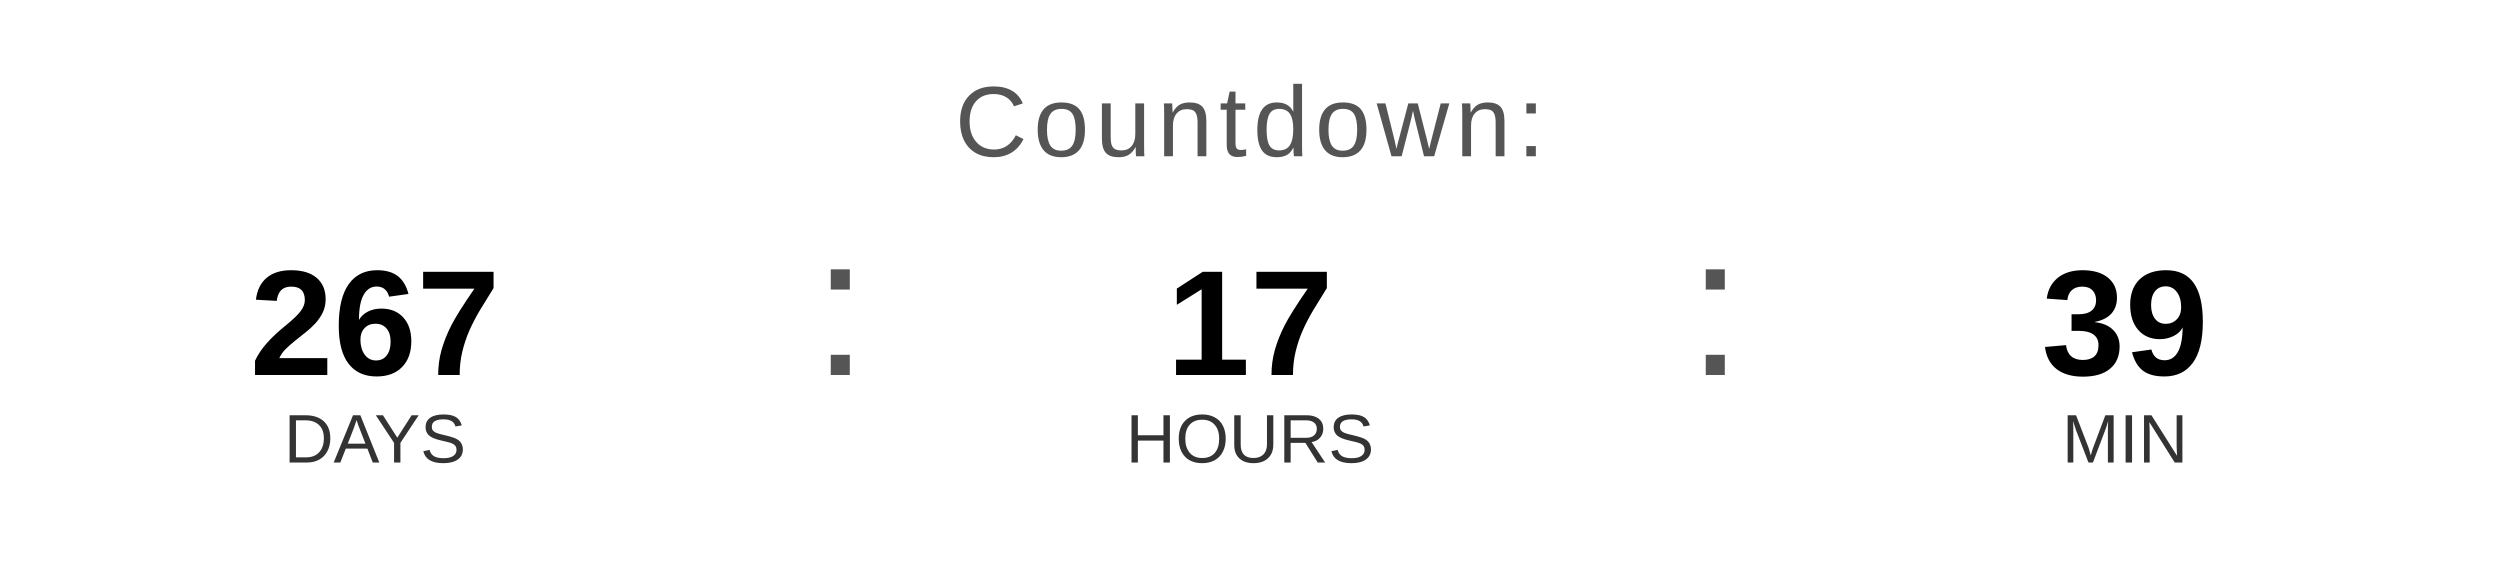
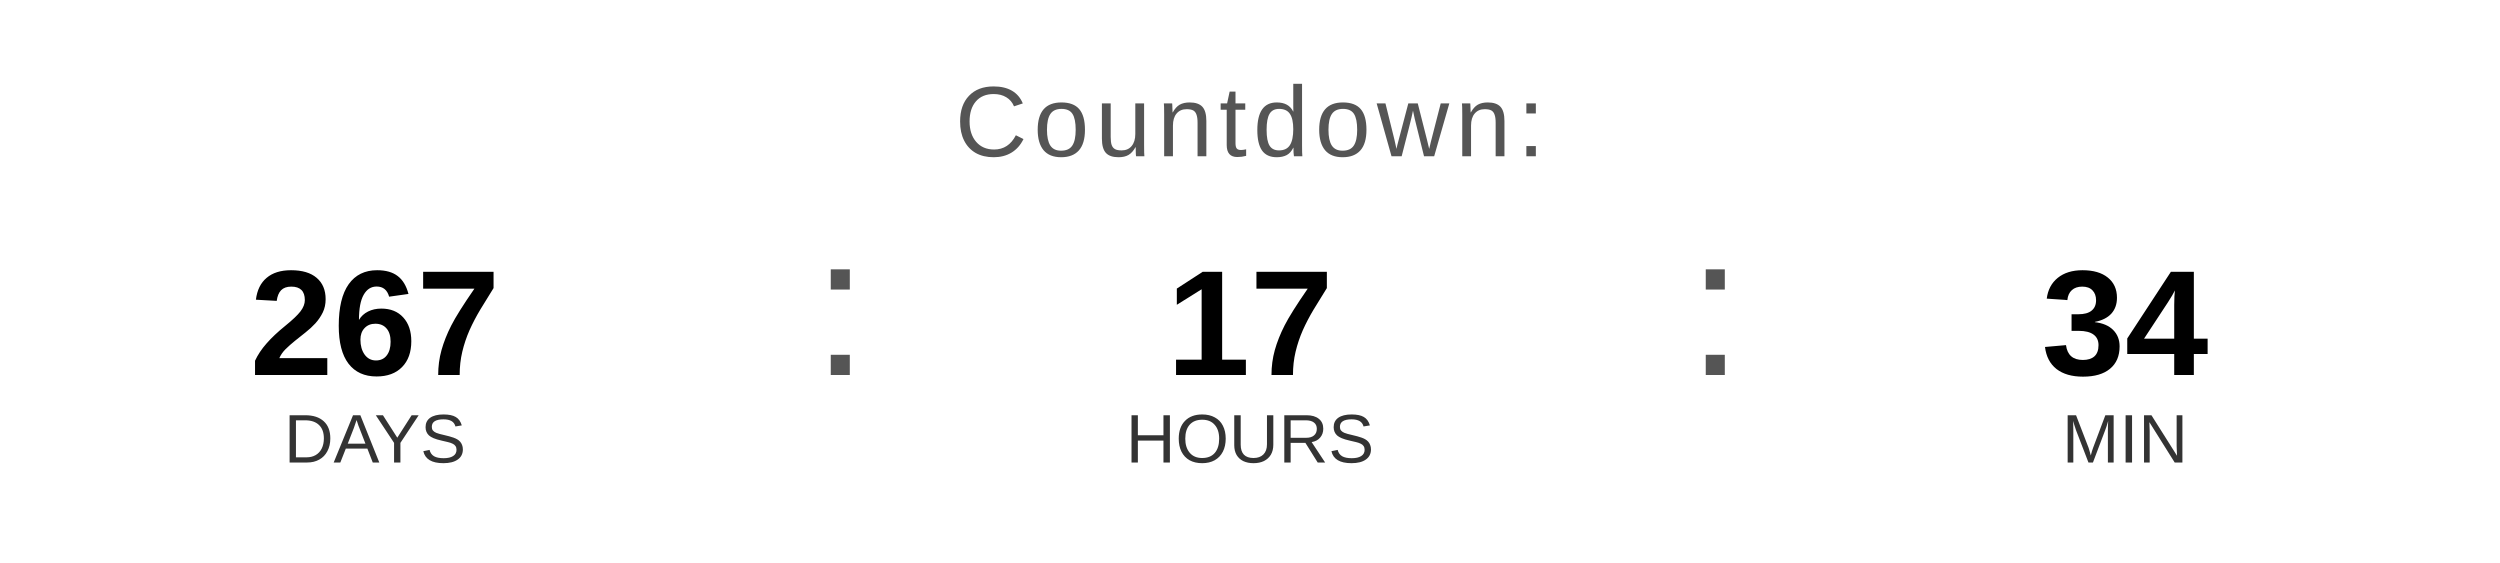
<svg xmlns="http://www.w3.org/2000/svg" width="400" height="90" viewBox="0 0 400 90">
  <text x="200" y="25" font-family="Arial, Helvetica, sans-serif" font-size="16" fill="#555555" text-anchor="middle" letter-spacing="1">
    Countdown:
  </text>
  <text x="60" y="60" font-family="Arial, Helvetica, sans-serif" font-size="24" font-weight="bold" fill="#000000" text-anchor="middle">267</text>
  <text x="60" y="74" font-family="Arial, Helvetica, sans-serif" font-size="11" fill="#333333" text-anchor="middle">DAYS</text>
  <text x="130" y="60" font-family="Arial, sans-serif" font-size="32" fill="#555555">:</text>
  <text x="200" y="60" font-family="Arial, Helvetica, sans-serif" font-size="24" font-weight="bold" fill="#000000" text-anchor="middle">17</text>
  <text x="200" y="74" font-family="Arial, Helvetica, sans-serif" font-size="11" fill="#333333" text-anchor="middle">HOURS</text>
  <text x="270" y="60" font-family="Arial, sans-serif" font-size="32" fill="#555555">:</text>
-   <text x="340" y="60" font-family="Arial, Helvetica, sans-serif" font-size="24" font-weight="bold" fill="#000000" text-anchor="middle">39</text>
+   <text x="340" y="60" font-family="Arial, Helvetica, sans-serif" font-size="24" font-weight="bold" fill="#000000" text-anchor="middle">34</text>
  <text x="340" y="74" font-family="Arial, Helvetica, sans-serif" font-size="11" fill="#333333" text-anchor="middle">MIN</text>
</svg>
